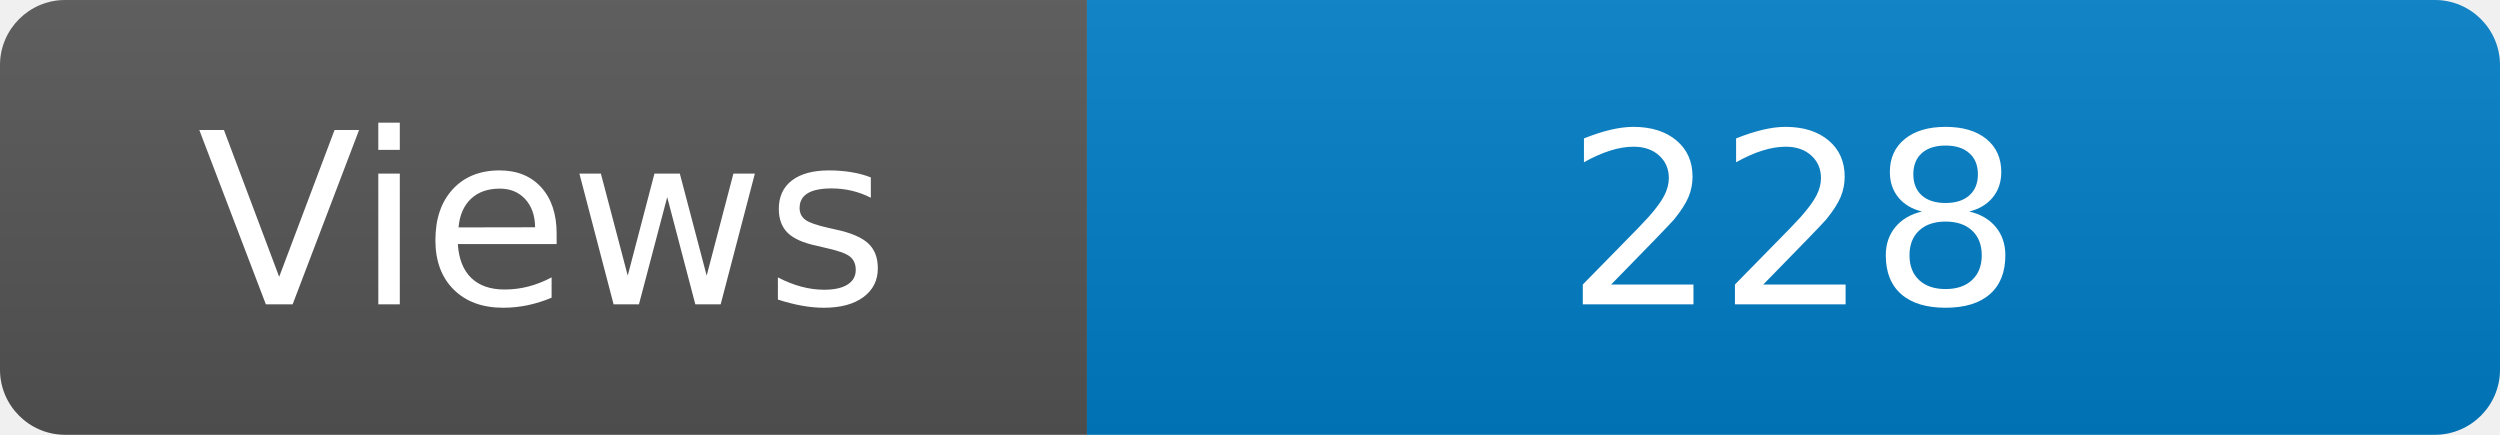
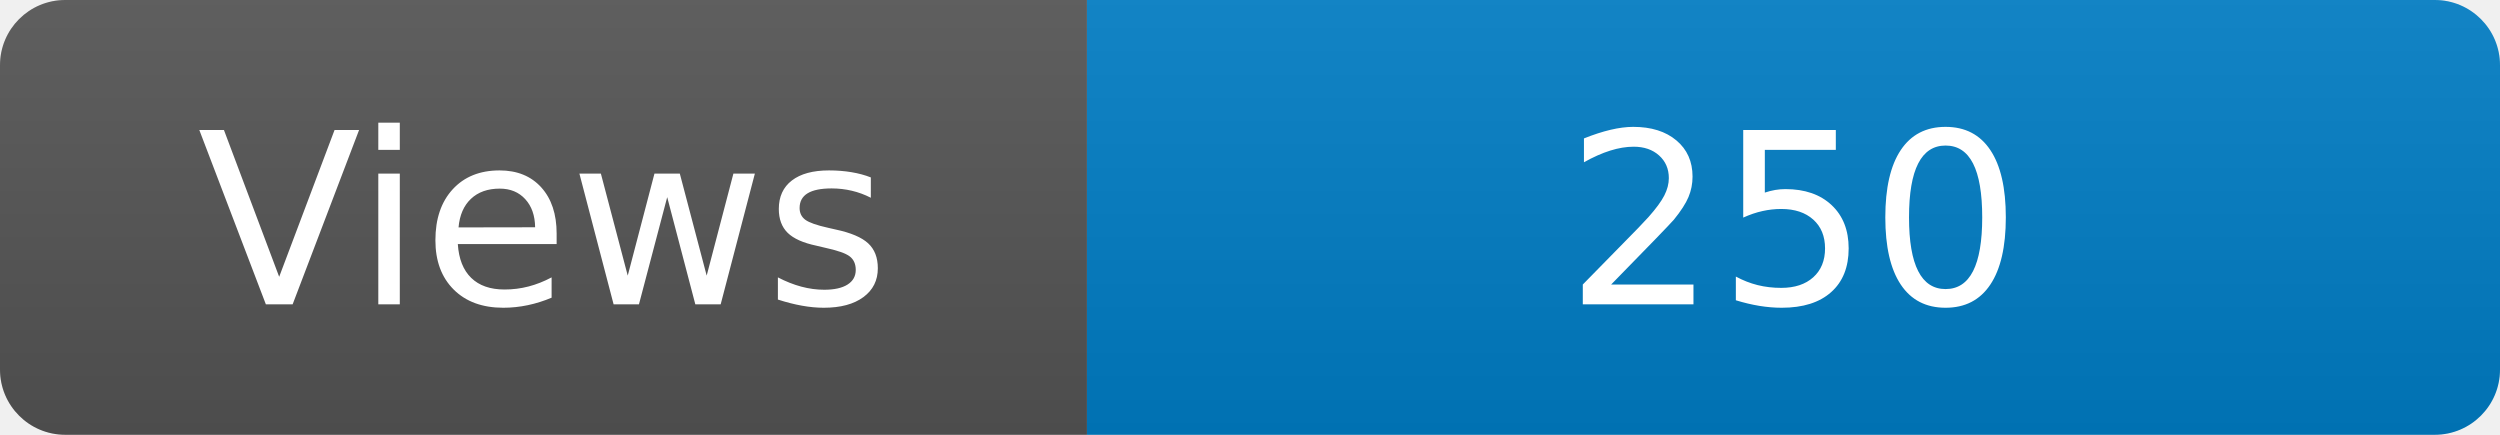
<svg xmlns="http://www.w3.org/2000/svg" width="115" height="20" role="img" aria-label="Maintained?: yes">
  <linearGradient id="s" x2="0" y2="100%">
    <stop offset="0" stop-color="#bbb" stop-opacity=".1" />
    <stop offset="1" stop-opacity=".1" />
  </linearGradient>
  <clipPath id="r">
    <rect width="115" height="20" rx="3" fill="#fff" />
  </clipPath>
  <g clip-path="url(#r)">
    <rect width="50" height="20" fill="#555" />
    <rect x="50" width="160" height="20" fill="#007ec6" />
    <rect width="115" height="20" fill="url(#s)" />
  </g>
  <g fill="#fff" text-anchor="middle" font-family="Verdana,Geneva,DejaVu Sans,sans-serif" font-size="110">
    <text x="250" y="140" transform="scale(.1)" fill="#fff">Views</text>
-     <text x="825" y="140" transform="scale(.1)" fill="#fff">228</text>
+     <text x="825" y="140" transform="scale(.1)" fill="#fff">250</text>
  </g>
</svg>
